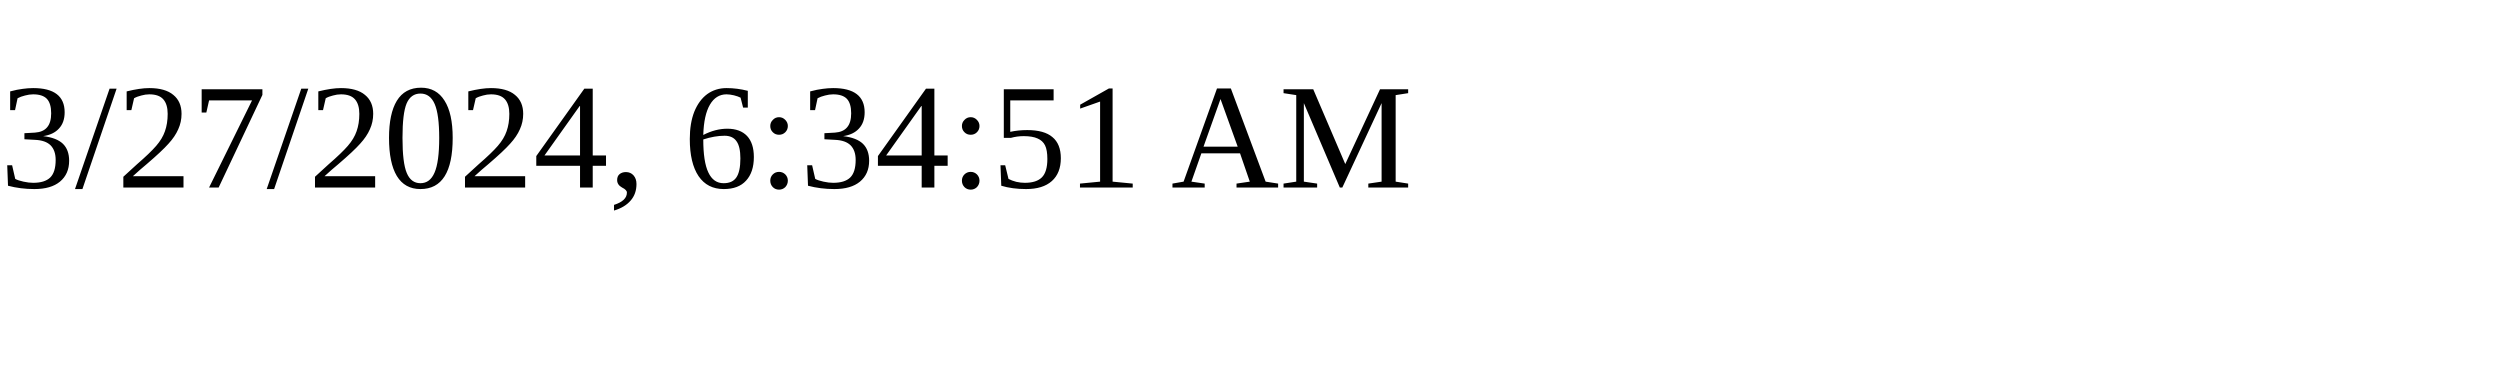
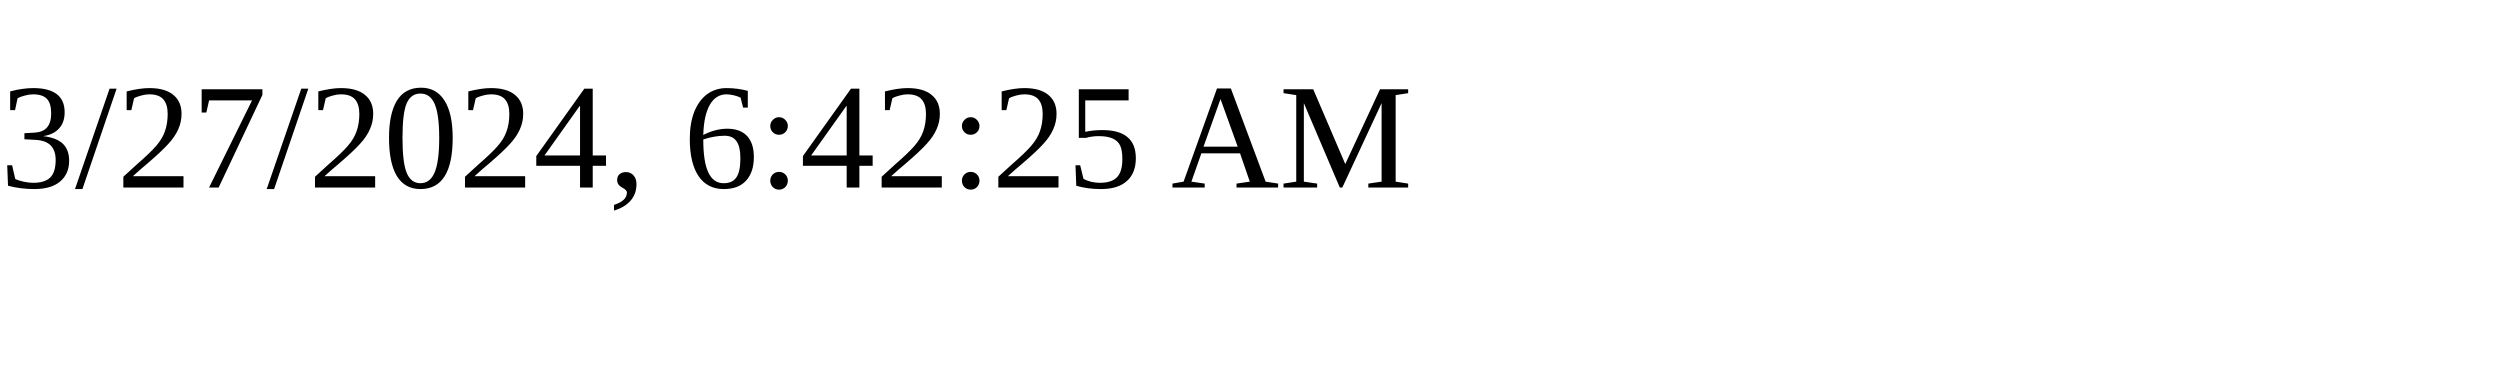
<svg xmlns="http://www.w3.org/2000/svg" height="30" width="200">
-   <text x="0" y="15">3/27/2024, 6:34:51 AM</text>
+   <text x="0" y="15">3/27/2024, 6:42:25 AM</text>
</svg>
